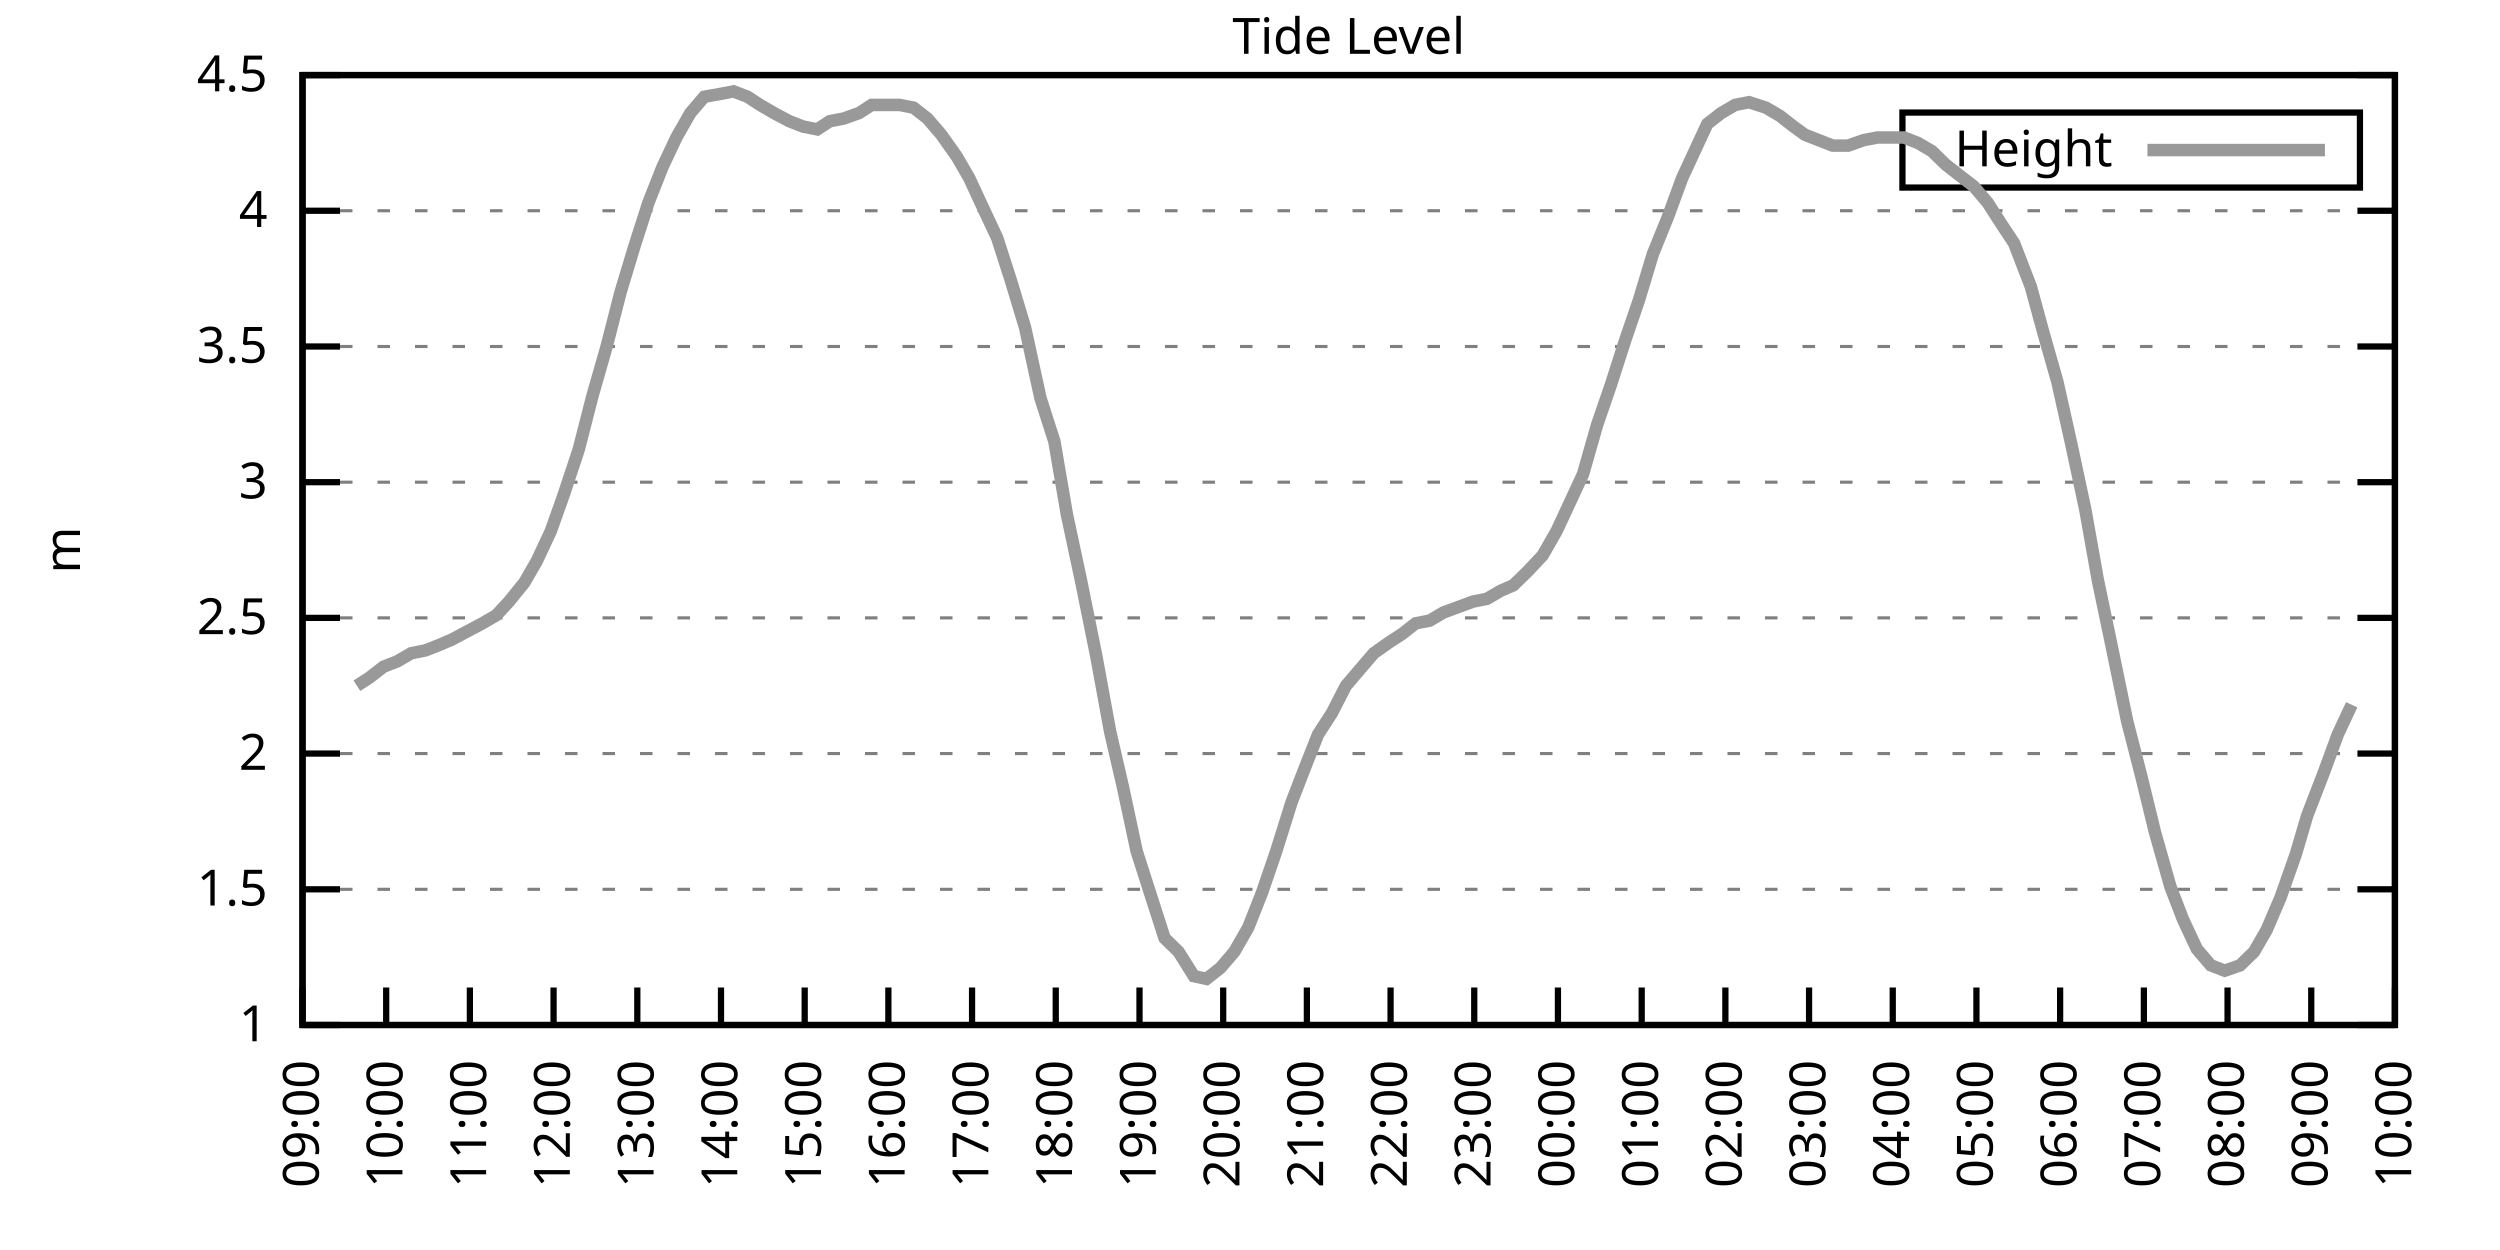
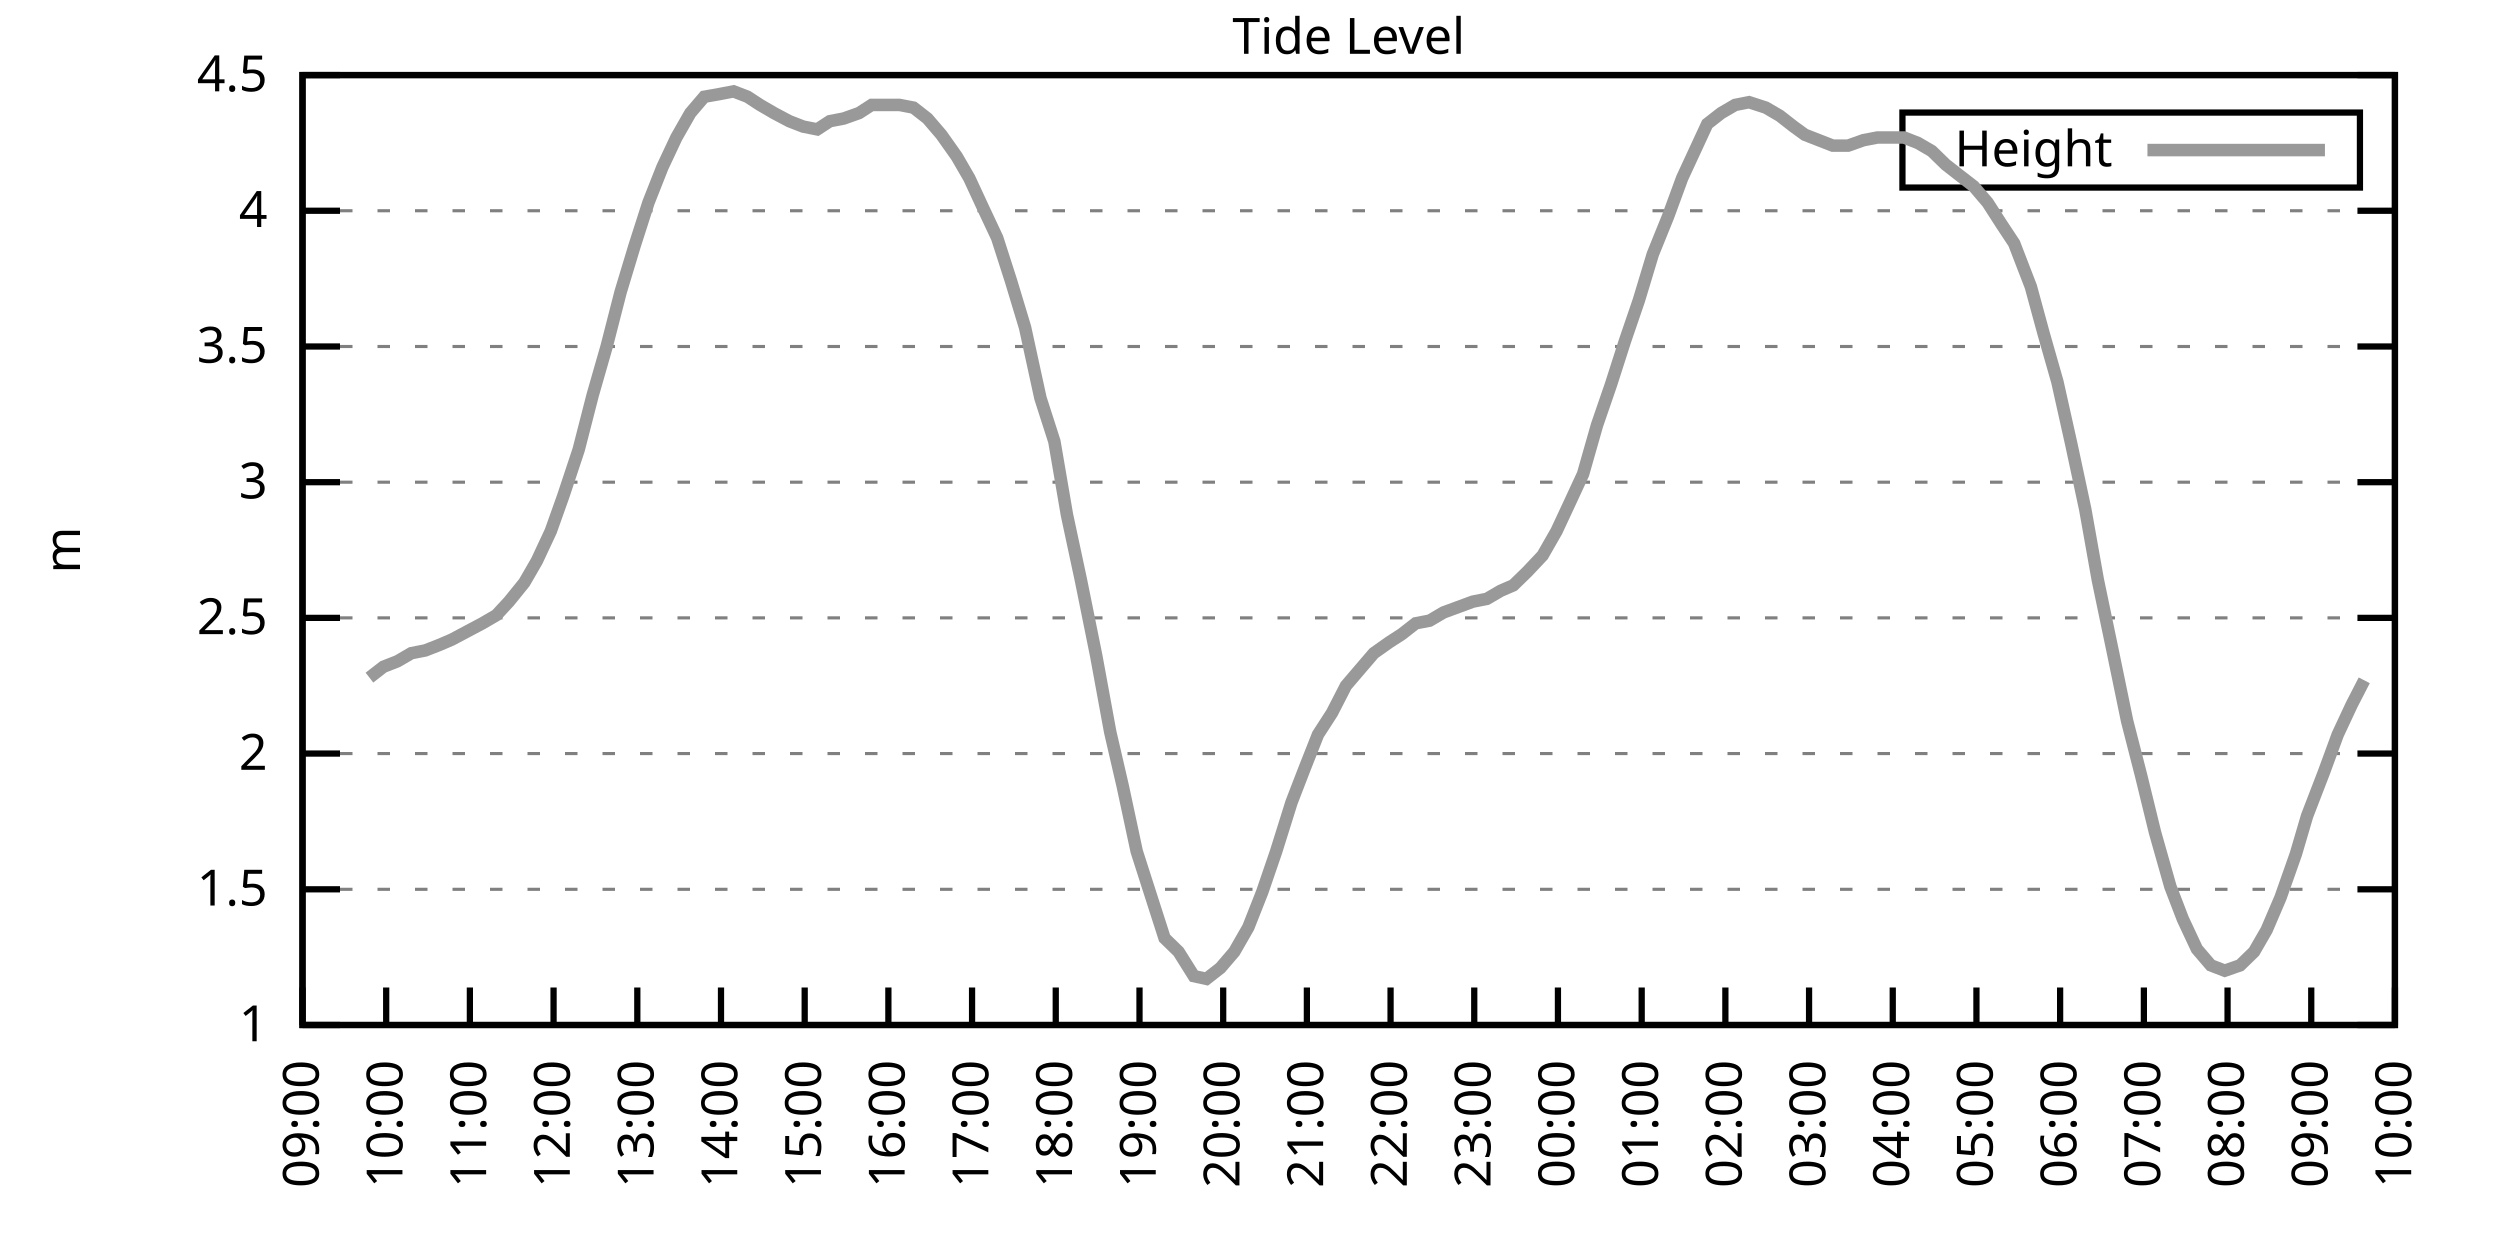
<svg xmlns="http://www.w3.org/2000/svg" xmlns:xlink="http://www.w3.org/1999/xlink" width="400" height="200" viewBox="0 0 400 200">
  <g id="gnuplot_canvas">
    <rect x="0" y="0" width="400" height="200" fill="none" />
    <defs>
      <circle id="gpDot" r="0.5" stroke-width="0.5" stroke="currentColor" />
      <path id="gpPt0" stroke-width="0.333" stroke="currentColor" d="M-1,0 h2 M0,-1 v2" />
      <path id="gpPt1" stroke-width="0.333" stroke="currentColor" d="M-1,-1 L1,1 M1,-1 L-1,1" />
      <path id="gpPt2" stroke-width="0.333" stroke="currentColor" d="M-1,0 L1,0 M0,-1 L0,1 M-1,-1 L1,1 M-1,1 L1,-1" />
      <rect id="gpPt3" stroke-width="0.333" stroke="currentColor" x="-1" y="-1" width="2" height="2" />
      <rect id="gpPt4" stroke-width="0.333" stroke="currentColor" fill="currentColor" x="-1" y="-1" width="2" height="2" />
      <circle id="gpPt5" stroke-width="0.333" stroke="currentColor" cx="0" cy="0" r="1" />
      <use xlink:href="#gpPt5" id="gpPt6" fill="currentColor" stroke="none" />
      <path id="gpPt7" stroke-width="0.333" stroke="currentColor" d="M0,-1.33 L-1.33,0.67 L1.33,0.67 z" />
      <use xlink:href="#gpPt7" id="gpPt8" fill="currentColor" stroke="none" />
      <use xlink:href="#gpPt7" id="gpPt9" stroke="currentColor" transform="rotate(180)" />
      <use xlink:href="#gpPt9" id="gpPt10" fill="currentColor" stroke="none" />
      <use xlink:href="#gpPt3" id="gpPt11" stroke="currentColor" transform="rotate(45)" />
      <use xlink:href="#gpPt11" id="gpPt12" fill="currentColor" stroke="none" />
      <path id="gpPt13" stroke-width="0.333" stroke="currentColor" d="M0,1.330 L1.265,0.411 L0.782,-1.067 L-0.782,-1.076 L-1.265,0.411 z" />
      <use xlink:href="#gpPt13" id="gpPt14" fill="currentColor" stroke="none" />
      <filter id="textbox" filterUnits="objectBoundingBox" x="0" y="0" height="1" width="1">
        <feFlood flood-color="white" flood-opacity="1" result="bgnd" />
        <feComposite in="SourceGraphic" in2="bgnd" operator="atop" />
      </filter>
      <filter id="greybox" filterUnits="objectBoundingBox" x="0" y="0" height="1" width="1">
        <feFlood flood-color="lightgrey" flood-opacity="1" result="grey" />
        <feComposite in="SourceGraphic" in2="grey" operator="atop" />
      </filter>
    </defs>
    <g fill="none" color="white" stroke="currentColor" stroke-width="1.00" stroke-linecap="butt" stroke-linejoin="miter">
</g>
    <g fill="none" color="black" stroke="currentColor" stroke-width="1.00" stroke-linecap="butt" stroke-linejoin="miter">
      <g stroke="none" shape-rendering="crispEdges">
        <polygon fill="rgb(255, 255, 255)" points="48.40,164.00 383.18,164.00 383.18,12.02 48.40,12.02 " />
      </g>
    </g>
    <g fill="none" color="black" stroke="currentColor" stroke-width="1.00" stroke-linecap="butt" stroke-linejoin="miter">
</g>
    <g fill="none" color="black" stroke="black" stroke-width="0.50" stroke-linecap="butt" stroke-linejoin="miter">
</g>
    <g fill="none" color="gray" stroke="currentColor" stroke-width="0.50" stroke-linecap="butt" stroke-linejoin="miter">
      <path stroke="gray" stroke-dasharray="2,4" class="gridline" d="M48.40,164.00 L383.19,164.00  " />
    </g>
    <g fill="none" color="gray" stroke="gray" stroke-width="1.00" stroke-linecap="butt" stroke-linejoin="miter">
</g>
    <g fill="none" color="black" stroke="currentColor" stroke-width="1.00" stroke-linecap="butt" stroke-linejoin="miter">
      <path stroke="black" d="M48.40,164.00 L54.40,164.00 M383.19,164.00 L377.19,164.00  " />
      <g transform="translate(42.80,166.60)" stroke="none" fill="black" font-family="Sans" font-size="8.00" text-anchor="end">
        <text>
          <tspan font-family="Sans"> 1</tspan>
        </text>
      </g>
    </g>
    <g fill="none" color="black" stroke="currentColor" stroke-width="1.00" stroke-linecap="butt" stroke-linejoin="miter">
</g>
    <g fill="none" color="black" stroke="black" stroke-width="0.50" stroke-linecap="butt" stroke-linejoin="miter">
</g>
    <g fill="none" color="gray" stroke="currentColor" stroke-width="0.50" stroke-linecap="butt" stroke-linejoin="miter">
      <path stroke="gray" stroke-dasharray="2,4" class="gridline" d="M48.40,142.29 L383.19,142.29  " />
    </g>
    <g fill="none" color="gray" stroke="gray" stroke-width="1.00" stroke-linecap="butt" stroke-linejoin="miter">
</g>
    <g fill="none" color="black" stroke="currentColor" stroke-width="1.00" stroke-linecap="butt" stroke-linejoin="miter">
      <path stroke="black" d="M48.40,142.29 L54.40,142.29 M383.19,142.29 L377.19,142.29  " />
      <g transform="translate(42.80,144.89)" stroke="none" fill="black" font-family="Sans" font-size="8.00" text-anchor="end">
        <text>
          <tspan font-family="Sans"> 1.5</tspan>
        </text>
      </g>
    </g>
    <g fill="none" color="black" stroke="currentColor" stroke-width="1.00" stroke-linecap="butt" stroke-linejoin="miter">
</g>
    <g fill="none" color="black" stroke="black" stroke-width="0.50" stroke-linecap="butt" stroke-linejoin="miter">
</g>
    <g fill="none" color="gray" stroke="currentColor" stroke-width="0.50" stroke-linecap="butt" stroke-linejoin="miter">
      <path stroke="gray" stroke-dasharray="2,4" class="gridline" d="M48.40,120.57 L383.19,120.57  " />
    </g>
    <g fill="none" color="gray" stroke="gray" stroke-width="1.00" stroke-linecap="butt" stroke-linejoin="miter">
</g>
    <g fill="none" color="black" stroke="currentColor" stroke-width="1.00" stroke-linecap="butt" stroke-linejoin="miter">
      <path stroke="black" d="M48.40,120.57 L54.40,120.57 M383.19,120.57 L377.19,120.57  " />
      <g transform="translate(42.80,123.17)" stroke="none" fill="black" font-family="Sans" font-size="8.00" text-anchor="end">
        <text>
          <tspan font-family="Sans"> 2</tspan>
        </text>
      </g>
    </g>
    <g fill="none" color="black" stroke="currentColor" stroke-width="1.00" stroke-linecap="butt" stroke-linejoin="miter">
</g>
    <g fill="none" color="black" stroke="black" stroke-width="0.50" stroke-linecap="butt" stroke-linejoin="miter">
</g>
    <g fill="none" color="gray" stroke="currentColor" stroke-width="0.50" stroke-linecap="butt" stroke-linejoin="miter">
      <path stroke="gray" stroke-dasharray="2,4" class="gridline" d="M48.40,98.86 L383.19,98.86  " />
    </g>
    <g fill="none" color="gray" stroke="gray" stroke-width="1.00" stroke-linecap="butt" stroke-linejoin="miter">
</g>
    <g fill="none" color="black" stroke="currentColor" stroke-width="1.00" stroke-linecap="butt" stroke-linejoin="miter">
      <path stroke="black" d="M48.40,98.86 L54.40,98.86 M383.19,98.86 L377.19,98.86  " />
      <g transform="translate(42.80,101.46)" stroke="none" fill="black" font-family="Sans" font-size="8.00" text-anchor="end">
        <text>
          <tspan font-family="Sans"> 2.5</tspan>
        </text>
      </g>
    </g>
    <g fill="none" color="black" stroke="currentColor" stroke-width="1.00" stroke-linecap="butt" stroke-linejoin="miter">
</g>
    <g fill="none" color="black" stroke="black" stroke-width="0.50" stroke-linecap="butt" stroke-linejoin="miter">
</g>
    <g fill="none" color="gray" stroke="currentColor" stroke-width="0.50" stroke-linecap="butt" stroke-linejoin="miter">
      <path stroke="gray" stroke-dasharray="2,4" class="gridline" d="M48.40,77.15 L383.19,77.15  " />
    </g>
    <g fill="none" color="gray" stroke="gray" stroke-width="1.00" stroke-linecap="butt" stroke-linejoin="miter">
</g>
    <g fill="none" color="black" stroke="currentColor" stroke-width="1.00" stroke-linecap="butt" stroke-linejoin="miter">
      <path stroke="black" d="M48.40,77.15 L54.40,77.15 M383.19,77.15 L377.19,77.15  " />
      <g transform="translate(42.80,79.75)" stroke="none" fill="black" font-family="Sans" font-size="8.00" text-anchor="end">
        <text>
          <tspan font-family="Sans"> 3</tspan>
        </text>
      </g>
    </g>
    <g fill="none" color="black" stroke="currentColor" stroke-width="1.00" stroke-linecap="butt" stroke-linejoin="miter">
</g>
    <g fill="none" color="black" stroke="black" stroke-width="0.50" stroke-linecap="butt" stroke-linejoin="miter">
</g>
    <g fill="none" color="gray" stroke="currentColor" stroke-width="0.50" stroke-linecap="butt" stroke-linejoin="miter">
      <path stroke="gray" stroke-dasharray="2,4" class="gridline" d="M48.40,55.44 L383.19,55.44  " />
    </g>
    <g fill="none" color="gray" stroke="gray" stroke-width="1.00" stroke-linecap="butt" stroke-linejoin="miter">
</g>
    <g fill="none" color="black" stroke="currentColor" stroke-width="1.00" stroke-linecap="butt" stroke-linejoin="miter">
      <path stroke="black" d="M48.40,55.44 L54.40,55.44 M383.19,55.44 L377.19,55.44  " />
      <g transform="translate(42.80,58.04)" stroke="none" fill="black" font-family="Sans" font-size="8.00" text-anchor="end">
        <text>
          <tspan font-family="Sans"> 3.5</tspan>
        </text>
      </g>
    </g>
    <g fill="none" color="black" stroke="currentColor" stroke-width="1.00" stroke-linecap="butt" stroke-linejoin="miter">
</g>
    <g fill="none" color="black" stroke="black" stroke-width="0.50" stroke-linecap="butt" stroke-linejoin="miter">
</g>
    <g fill="none" color="gray" stroke="currentColor" stroke-width="0.50" stroke-linecap="butt" stroke-linejoin="miter">
      <path stroke="gray" stroke-dasharray="2,4" class="gridline" d="M48.40,33.72 L383.19,33.72  " />
    </g>
    <g fill="none" color="gray" stroke="gray" stroke-width="1.00" stroke-linecap="butt" stroke-linejoin="miter">
</g>
    <g fill="none" color="black" stroke="currentColor" stroke-width="1.00" stroke-linecap="butt" stroke-linejoin="miter">
      <path stroke="black" d="M48.40,33.72 L54.40,33.72 M383.19,33.72 L377.19,33.72  " />
      <g transform="translate(42.80,36.32)" stroke="none" fill="black" font-family="Sans" font-size="8.00" text-anchor="end">
        <text>
          <tspan font-family="Sans"> 4</tspan>
        </text>
      </g>
    </g>
    <g fill="none" color="black" stroke="currentColor" stroke-width="1.00" stroke-linecap="butt" stroke-linejoin="miter">
</g>
    <g fill="none" color="black" stroke="black" stroke-width="0.50" stroke-linecap="butt" stroke-linejoin="miter">
</g>
    <g fill="none" color="gray" stroke="currentColor" stroke-width="0.50" stroke-linecap="butt" stroke-linejoin="miter">
      <path stroke="gray" stroke-dasharray="2,4" class="gridline" d="M48.40,12.01 L383.19,12.01  " />
    </g>
    <g fill="none" color="gray" stroke="gray" stroke-width="1.00" stroke-linecap="butt" stroke-linejoin="miter">
</g>
    <g fill="none" color="black" stroke="currentColor" stroke-width="1.00" stroke-linecap="butt" stroke-linejoin="miter">
      <path stroke="black" d="M48.40,12.01 L54.40,12.01 M383.19,12.01 L377.19,12.01  " />
      <g transform="translate(42.80,14.61)" stroke="none" fill="black" font-family="Sans" font-size="8.00" text-anchor="end">
        <text>
          <tspan font-family="Sans"> 4.5</tspan>
        </text>
      </g>
    </g>
    <g fill="none" color="black" stroke="currentColor" stroke-width="1.00" stroke-linecap="butt" stroke-linejoin="miter">
      <path stroke="black" d="M48.40,164.00 L48.40,158.00  " />
      <g transform="translate(51.00,169.60) rotate(270.00)" stroke="none" fill="black" font-family="Sans" font-size="8.00" text-anchor="end">
        <text>
          <tspan font-family="Sans">09:00</tspan>
        </text>
      </g>
    </g>
    <g fill="none" color="black" stroke="currentColor" stroke-width="1.00" stroke-linecap="butt" stroke-linejoin="miter">
      <path stroke="black" d="M61.79,164.00 L61.79,158.00  " />
      <g transform="translate(64.39,169.60) rotate(270.00)" stroke="none" fill="black" font-family="Sans" font-size="8.00" text-anchor="end">
        <text>
          <tspan font-family="Sans">10:00</tspan>
        </text>
      </g>
    </g>
    <g fill="none" color="black" stroke="currentColor" stroke-width="1.00" stroke-linecap="butt" stroke-linejoin="miter">
      <path stroke="black" d="M75.18,164.00 L75.18,158.00  " />
      <g transform="translate(77.78,169.60) rotate(270.00)" stroke="none" fill="black" font-family="Sans" font-size="8.00" text-anchor="end">
        <text>
          <tspan font-family="Sans">11:00</tspan>
        </text>
      </g>
    </g>
    <g fill="none" color="black" stroke="currentColor" stroke-width="1.00" stroke-linecap="butt" stroke-linejoin="miter">
      <path stroke="black" d="M88.57,164.00 L88.57,158.00  " />
      <g transform="translate(91.17,169.60) rotate(270.00)" stroke="none" fill="black" font-family="Sans" font-size="8.00" text-anchor="end">
        <text>
          <tspan font-family="Sans">12:00</tspan>
        </text>
      </g>
    </g>
    <g fill="none" color="black" stroke="currentColor" stroke-width="1.00" stroke-linecap="butt" stroke-linejoin="miter">
      <path stroke="black" d="M101.97,164.00 L101.97,158.00  " />
      <g transform="translate(104.57,169.60) rotate(270.00)" stroke="none" fill="black" font-family="Sans" font-size="8.00" text-anchor="end">
        <text>
          <tspan font-family="Sans">13:00</tspan>
        </text>
      </g>
    </g>
    <g fill="none" color="black" stroke="currentColor" stroke-width="1.00" stroke-linecap="butt" stroke-linejoin="miter">
      <path stroke="black" d="M115.36,164.00 L115.36,158.00  " />
      <g transform="translate(117.96,169.60) rotate(270.00)" stroke="none" fill="black" font-family="Sans" font-size="8.00" text-anchor="end">
        <text>
          <tspan font-family="Sans">14:00</tspan>
        </text>
      </g>
    </g>
    <g fill="none" color="black" stroke="currentColor" stroke-width="1.00" stroke-linecap="butt" stroke-linejoin="miter">
      <path stroke="black" d="M128.75,164.00 L128.75,158.00  " />
      <g transform="translate(131.35,169.60) rotate(270.00)" stroke="none" fill="black" font-family="Sans" font-size="8.00" text-anchor="end">
        <text>
          <tspan font-family="Sans">15:00</tspan>
        </text>
      </g>
    </g>
    <g fill="none" color="black" stroke="currentColor" stroke-width="1.00" stroke-linecap="butt" stroke-linejoin="miter">
      <path stroke="black" d="M142.14,164.00 L142.14,158.00  " />
      <g transform="translate(144.74,169.60) rotate(270.00)" stroke="none" fill="black" font-family="Sans" font-size="8.00" text-anchor="end">
        <text>
          <tspan font-family="Sans">16:00</tspan>
        </text>
      </g>
    </g>
    <g fill="none" color="black" stroke="currentColor" stroke-width="1.00" stroke-linecap="butt" stroke-linejoin="miter">
      <path stroke="black" d="M155.53,164.00 L155.53,158.00  " />
      <g transform="translate(158.13,169.60) rotate(270.00)" stroke="none" fill="black" font-family="Sans" font-size="8.00" text-anchor="end">
        <text>
          <tspan font-family="Sans">17:00</tspan>
        </text>
      </g>
    </g>
    <g fill="none" color="black" stroke="currentColor" stroke-width="1.00" stroke-linecap="butt" stroke-linejoin="miter">
      <path stroke="black" d="M168.92,164.00 L168.92,158.00  " />
      <g transform="translate(171.52,169.60) rotate(270.00)" stroke="none" fill="black" font-family="Sans" font-size="8.00" text-anchor="end">
        <text>
          <tspan font-family="Sans">18:00</tspan>
        </text>
      </g>
    </g>
    <g fill="none" color="black" stroke="currentColor" stroke-width="1.00" stroke-linecap="butt" stroke-linejoin="miter">
      <path stroke="black" d="M182.32,164.00 L182.32,158.00  " />
      <g transform="translate(184.92,169.60) rotate(270.00)" stroke="none" fill="black" font-family="Sans" font-size="8.00" text-anchor="end">
        <text>
          <tspan font-family="Sans">19:00</tspan>
        </text>
      </g>
    </g>
    <g fill="none" color="black" stroke="currentColor" stroke-width="1.00" stroke-linecap="butt" stroke-linejoin="miter">
      <path stroke="black" d="M195.71,164.00 L195.71,158.00  " />
      <g transform="translate(198.31,169.60) rotate(270.00)" stroke="none" fill="black" font-family="Sans" font-size="8.00" text-anchor="end">
        <text>
          <tspan font-family="Sans">20:00</tspan>
        </text>
      </g>
    </g>
    <g fill="none" color="black" stroke="currentColor" stroke-width="1.00" stroke-linecap="butt" stroke-linejoin="miter">
      <path stroke="black" d="M209.10,164.00 L209.10,158.00  " />
      <g transform="translate(211.70,169.60) rotate(270.00)" stroke="none" fill="black" font-family="Sans" font-size="8.00" text-anchor="end">
        <text>
          <tspan font-family="Sans">21:00</tspan>
        </text>
      </g>
    </g>
    <g fill="none" color="black" stroke="currentColor" stroke-width="1.00" stroke-linecap="butt" stroke-linejoin="miter">
      <path stroke="black" d="M222.49,164.00 L222.49,158.00  " />
      <g transform="translate(225.09,169.60) rotate(270.00)" stroke="none" fill="black" font-family="Sans" font-size="8.00" text-anchor="end">
        <text>
          <tspan font-family="Sans">22:00</tspan>
        </text>
      </g>
    </g>
    <g fill="none" color="black" stroke="currentColor" stroke-width="1.00" stroke-linecap="butt" stroke-linejoin="miter">
      <path stroke="black" d="M235.88,164.00 L235.88,158.00  " />
      <g transform="translate(238.48,169.60) rotate(270.00)" stroke="none" fill="black" font-family="Sans" font-size="8.00" text-anchor="end">
        <text>
          <tspan font-family="Sans">23:00</tspan>
        </text>
      </g>
    </g>
    <g fill="none" color="black" stroke="currentColor" stroke-width="1.00" stroke-linecap="butt" stroke-linejoin="miter">
      <path stroke="black" d="M249.27,164.00 L249.27,158.00  " />
      <g transform="translate(251.87,169.60) rotate(270.00)" stroke="none" fill="black" font-family="Sans" font-size="8.00" text-anchor="end">
        <text>
          <tspan font-family="Sans">00:00</tspan>
        </text>
      </g>
    </g>
    <g fill="none" color="black" stroke="currentColor" stroke-width="1.00" stroke-linecap="butt" stroke-linejoin="miter">
      <path stroke="black" d="M262.67,164.00 L262.67,158.00  " />
      <g transform="translate(265.27,169.60) rotate(270.00)" stroke="none" fill="black" font-family="Sans" font-size="8.00" text-anchor="end">
        <text>
          <tspan font-family="Sans">01:00</tspan>
        </text>
      </g>
    </g>
    <g fill="none" color="black" stroke="currentColor" stroke-width="1.00" stroke-linecap="butt" stroke-linejoin="miter">
      <path stroke="black" d="M276.06,164.00 L276.06,158.00  " />
      <g transform="translate(278.66,169.60) rotate(270.00)" stroke="none" fill="black" font-family="Sans" font-size="8.00" text-anchor="end">
        <text>
          <tspan font-family="Sans">02:00</tspan>
        </text>
      </g>
    </g>
    <g fill="none" color="black" stroke="currentColor" stroke-width="1.00" stroke-linecap="butt" stroke-linejoin="miter">
      <path stroke="black" d="M289.45,164.00 L289.45,158.00  " />
      <g transform="translate(292.05,169.60) rotate(270.00)" stroke="none" fill="black" font-family="Sans" font-size="8.00" text-anchor="end">
        <text>
          <tspan font-family="Sans">03:00</tspan>
        </text>
      </g>
    </g>
    <g fill="none" color="black" stroke="currentColor" stroke-width="1.00" stroke-linecap="butt" stroke-linejoin="miter">
      <path stroke="black" d="M302.84,164.00 L302.84,158.00  " />
      <g transform="translate(305.44,169.60) rotate(270.00)" stroke="none" fill="black" font-family="Sans" font-size="8.00" text-anchor="end">
        <text>
          <tspan font-family="Sans">04:00</tspan>
        </text>
      </g>
    </g>
    <g fill="none" color="black" stroke="currentColor" stroke-width="1.00" stroke-linecap="butt" stroke-linejoin="miter">
      <path stroke="black" d="M316.23,164.00 L316.23,158.00  " />
      <g transform="translate(318.83,169.60) rotate(270.00)" stroke="none" fill="black" font-family="Sans" font-size="8.00" text-anchor="end">
        <text>
          <tspan font-family="Sans">05:00</tspan>
        </text>
      </g>
    </g>
    <g fill="none" color="black" stroke="currentColor" stroke-width="1.00" stroke-linecap="butt" stroke-linejoin="miter">
      <path stroke="black" d="M329.62,164.00 L329.62,158.00  " />
      <g transform="translate(332.22,169.60) rotate(270.00)" stroke="none" fill="black" font-family="Sans" font-size="8.00" text-anchor="end">
        <text>
          <tspan font-family="Sans">06:00</tspan>
        </text>
      </g>
    </g>
    <g fill="none" color="black" stroke="currentColor" stroke-width="1.00" stroke-linecap="butt" stroke-linejoin="miter">
      <path stroke="black" d="M343.02,164.00 L343.02,158.00  " />
      <g transform="translate(345.62,169.60) rotate(270.00)" stroke="none" fill="black" font-family="Sans" font-size="8.00" text-anchor="end">
        <text>
          <tspan font-family="Sans">07:00</tspan>
        </text>
      </g>
    </g>
    <g fill="none" color="black" stroke="currentColor" stroke-width="1.00" stroke-linecap="butt" stroke-linejoin="miter">
      <path stroke="black" d="M356.41,164.00 L356.41,158.00  " />
      <g transform="translate(359.01,169.60) rotate(270.00)" stroke="none" fill="black" font-family="Sans" font-size="8.00" text-anchor="end">
        <text>
          <tspan font-family="Sans">08:00</tspan>
        </text>
      </g>
    </g>
    <g fill="none" color="black" stroke="currentColor" stroke-width="1.00" stroke-linecap="butt" stroke-linejoin="miter">
      <path stroke="black" d="M369.80,164.00 L369.80,158.00  " />
      <g transform="translate(372.40,169.60) rotate(270.00)" stroke="none" fill="black" font-family="Sans" font-size="8.00" text-anchor="end">
        <text>
          <tspan font-family="Sans">09:00</tspan>
        </text>
      </g>
    </g>
    <g fill="none" color="black" stroke="currentColor" stroke-width="1.00" stroke-linecap="butt" stroke-linejoin="miter">
      <path stroke="black" d="M383.19,164.00 L383.19,158.00  " />
      <g transform="translate(385.79,169.60) rotate(270.00)" stroke="none" fill="black" font-family="Sans" font-size="8.00" text-anchor="end">
        <text>
          <tspan font-family="Sans">10:00</tspan>
        </text>
      </g>
    </g>
    <g fill="none" color="black" stroke="currentColor" stroke-width="1.00" stroke-linecap="butt" stroke-linejoin="miter">
</g>
    <g fill="none" color="black" stroke="currentColor" stroke-width="1.00" stroke-linecap="butt" stroke-linejoin="miter">
      <path stroke="black" d="M48.40,12.01 L48.40,164.00 L383.19,164.00 L383.19,12.01 L48.40,12.01 Z  " />
    </g>
    <g fill="none" color="black" stroke="currentColor" stroke-width="1.00" stroke-linecap="butt" stroke-linejoin="miter">
</g>
    <g fill="none" color="black" stroke="currentColor" stroke-width="1.00" stroke-linecap="butt" stroke-linejoin="miter">
      <path stroke="black" d="M304.39,30.01 L304.39,18.01 L377.59,18.01 L377.59,30.01 L304.39,30.01 Z  " />
    </g>
    <g id="Tide_level_plot_1">
      <g fill="none" color="white" stroke="black" stroke-width="2.00" stroke-linecap="butt" stroke-linejoin="miter">
</g>
      <g fill="none" color="black" stroke="currentColor" stroke-width="2.00" stroke-linecap="butt" stroke-linejoin="miter">
        <g transform="translate(337.99,26.61)" stroke="none" fill="black" font-family="Sans" font-size="8.00" text-anchor="end">
          <text>
            <tspan font-family="Sans">Height</tspan>
          </text>
        </g>
      </g>
      <g fill="none" color="black" stroke="currentColor" stroke-width="2.00" stroke-linecap="butt" stroke-linejoin="miter">
-         <path stroke="rgb(153, 153, 153)" d="M343.59,24.01 L371.99,24.01 M57.10,109.72 L59.11,108.42 L61.35,106.68 L63.58,105.81 L65.81,104.51 L68.04,104.07   L70.27,103.20 L72.28,102.34 L74.74,101.03 L77.19,99.73 L79.42,98.43 L81.43,96.26 L83.89,93.22 L85.90,89.74   L88.13,84.97 L90.14,79.32 L92.59,71.94 L94.82,63.25 L97.06,55.44 L99.29,46.75 L101.52,39.37 L103.75,32.42   L105.98,26.77 L108.22,22.00 L110.45,18.09 L112.68,15.48 L115.13,15.05 L117.37,14.62 L119.60,15.48 L121.61,16.79   L123.84,18.09 L126.29,19.39 L128.53,20.26 L130.76,20.70 L132.77,19.39 L135.00,18.96 L137.45,18.09 L139.46,16.79   L141.69,16.79 L143.93,16.79 L146.16,17.22 L148.39,18.96 L150.62,21.56 L153.08,25.04 L155.09,28.51 L157.10,32.85   L159.55,38.07 L161.78,45.01 L164.01,52.40 L166.47,63.69 L168.70,70.63 L170.71,82.36 L172.94,92.78 L175.40,104.94   L177.63,117.10 L179.64,125.79 L181.87,136.21 L184.10,143.16 L186.33,150.10 L188.57,152.28 L191.02,156.18 L193.03,156.62   L195.26,154.88 L197.49,152.28 L199.73,148.37 L201.96,142.72 L204.19,136.21 L206.64,128.39 L208.65,123.18 L210.88,117.53   L213.12,114.06 L215.35,109.72 L217.58,107.11 L219.81,104.51 L222.27,102.77 L224.28,101.47 L226.51,99.73 L228.74,99.30   L230.97,97.99 L235.66,96.26 L237.89,95.82 L240.12,94.52 L242.13,93.65 L244.36,91.48 L246.82,88.87 L249.05,84.97   L251.28,80.19 L253.29,75.85 L255.52,68.03 L257.76,61.52 L259.99,54.57 L262.22,48.05 L264.45,40.67 L266.91,34.59   L269.14,28.51 L271.15,24.17 L273.16,19.83 L275.39,18.09 L277.62,16.79 L279.85,16.35 L282.53,17.22 L284.76,18.52   L286.99,20.26 L288.78,21.56 L291.01,22.43 L293.24,23.30 L295.70,23.30 L298.15,22.43 L300.39,22.00 L302.39,22.00   L304.63,22.00 L306.86,22.87 L309.09,24.17 L311.32,26.34 L313.55,28.08 L315.79,29.81 L318.02,32.42 L320.25,35.89   L322.26,38.93 L324.94,45.88 L326.95,53.26 L329.18,61.08 L331.41,71.07 L333.64,81.49 L335.65,92.78 L338.10,104.51   L340.34,115.36 L342.57,124.05 L344.80,133.17 L347.26,141.85 L349.26,147.06 L351.50,151.84 L353.73,154.45 L355.96,155.31   L358.42,154.45 L360.65,152.28 L362.66,148.80 L364.89,143.59 L367.34,136.64 L369.13,130.56 L371.81,123.61 L374.04,117.53   L376.27,112.76  " />
+         <path stroke="rgb(153, 153, 153)" d="M343.59,24.01 L371.99,24.01 M59.11,108.42 L61.35,106.68 L63.58,105.81 L65.81,104.51 L68.04,104.07 L70.27,103.20   L72.28,102.34 L74.74,101.03 L77.19,99.73 L79.42,98.43 L81.43,96.26 L83.89,93.22 L85.90,89.74 L88.13,84.97   L90.14,79.32 L92.59,71.94 L94.82,63.25 L97.06,55.44 L99.29,46.75 L101.52,39.37 L103.75,32.42 L105.98,26.77   L108.22,22.00 L110.45,18.09 L112.68,15.48 L115.13,15.05 L117.37,14.62 L119.60,15.48 L121.61,16.79 L123.84,18.09   L126.29,19.39 L128.53,20.26 L130.76,20.70 L132.77,19.39 L135.00,18.96 L137.45,18.09 L139.46,16.79 L141.69,16.79   L143.93,16.79 L146.16,17.22 L148.39,18.96 L150.62,21.56 L153.08,25.04 L155.09,28.51 L157.10,32.85 L159.55,38.07   L161.78,45.01 L164.01,52.40 L166.47,63.69 L168.70,70.63 L170.71,82.36 L172.94,92.78 L175.40,104.94 L177.63,117.10   L179.64,125.79 L181.87,136.21 L184.10,143.16 L186.33,150.10 L188.57,152.28 L191.02,156.18 L193.03,156.62 L195.26,154.88   L197.49,152.28 L199.73,148.37 L201.96,142.72 L204.19,136.21 L206.64,128.39 L208.65,123.18 L210.88,117.53 L213.12,114.06   L215.35,109.72 L217.58,107.11 L219.81,104.51 L222.27,102.77 L224.28,101.47 L226.51,99.73 L228.74,99.30 L230.97,97.99   L235.66,96.26 L237.89,95.82 L240.12,94.52 L242.13,93.65 L244.36,91.48 L246.82,88.87 L249.05,84.97 L251.28,80.19   L253.29,75.85 L255.52,68.03 L257.76,61.52 L259.99,54.57 L262.22,48.05 L264.45,40.67 L266.91,34.59 L269.14,28.51   L271.15,24.17 L273.16,19.83 L275.39,18.09 L277.62,16.79 L279.85,16.35 L282.53,17.22 L284.76,18.52 L286.99,20.26   L288.78,21.56 L291.01,22.43 L293.24,23.30 L295.70,23.30 L298.15,22.43 L300.39,22.00 L302.39,22.00 L304.63,22.00   L306.86,22.87 L309.09,24.17 L311.32,26.34 L313.55,28.08 L315.79,29.81 L318.02,32.42 L320.25,35.89 L322.26,38.93   L324.94,45.88 L326.95,53.26 L329.18,61.08 L331.41,71.07 L333.64,81.49 L335.65,92.78 L338.10,104.51 L340.34,115.36   L342.57,124.05 L344.80,133.17 L347.26,141.85 L349.26,147.06 L351.50,151.84 L353.73,154.45 L355.96,155.31 L358.42,154.45   L360.65,152.28 L362.66,148.80 L364.89,143.59 L367.34,136.64 L369.13,130.56 L371.81,123.61 L374.04,117.53 L376.27,112.76   L378.28,108.85  " />
      </g>
    </g>
    <g fill="none" color="black" stroke="currentColor" stroke-width="2.00" stroke-linecap="butt" stroke-linejoin="miter">
</g>
    <g fill="none" color="black" stroke="black" stroke-width="1.00" stroke-linecap="butt" stroke-linejoin="miter">
</g>
    <g fill="none" color="black" stroke="currentColor" stroke-width="1.00" stroke-linecap="butt" stroke-linejoin="miter">
      <path stroke="black" d="M48.40,12.01 L48.40,164.00 L383.19,164.00 L383.19,12.01 L48.40,12.01 Z  " />
      <g transform="translate(12.80,88.01) rotate(270.00)" stroke="none" fill="black" font-family="Sans" font-size="8.00" text-anchor="middle">
        <text>
          <tspan font-family="Sans">m</tspan>
        </text>
      </g>
    </g>
    <g fill="none" color="black" stroke="currentColor" stroke-width="1.00" stroke-linecap="butt" stroke-linejoin="miter">
</g>
    <g fill="none" color="black" stroke="currentColor" stroke-width="1.00" stroke-linecap="butt" stroke-linejoin="miter">
      <g transform="translate(215.79,8.61)" stroke="none" fill="black" font-family="Sans" font-size="8.00" text-anchor="middle">
        <text>
          <tspan font-family="Sans">Tide Level</tspan>
        </text>
      </g>
    </g>
    <g fill="none" color="black" stroke="currentColor" stroke-width="1.00" stroke-linecap="butt" stroke-linejoin="miter">
</g>
  </g>
</svg>
